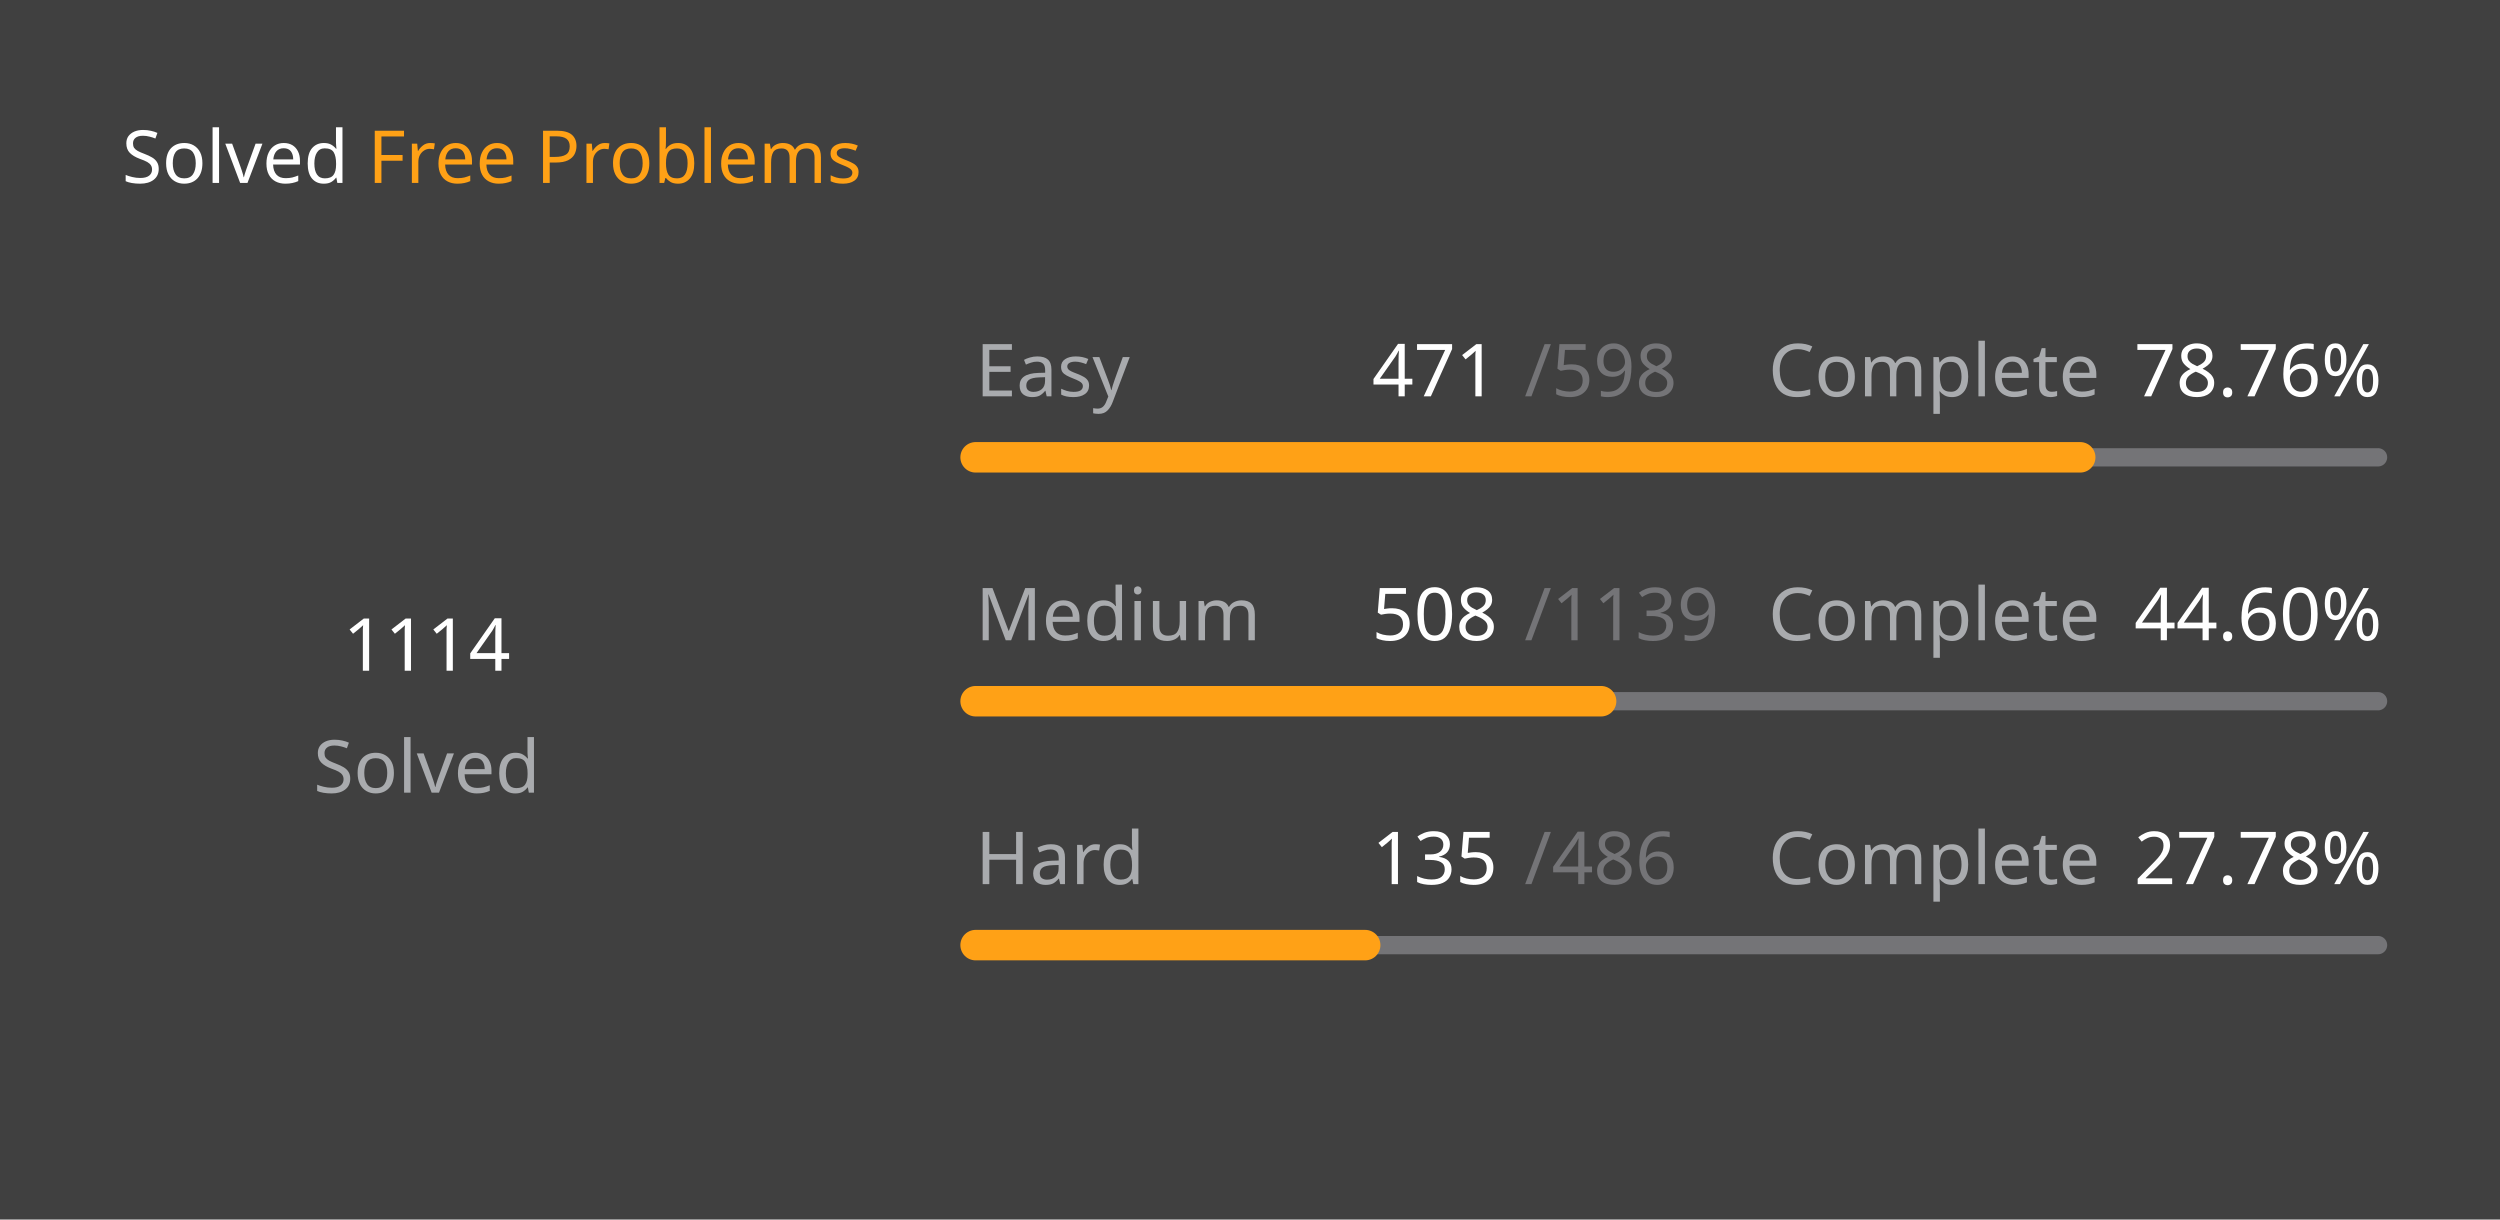
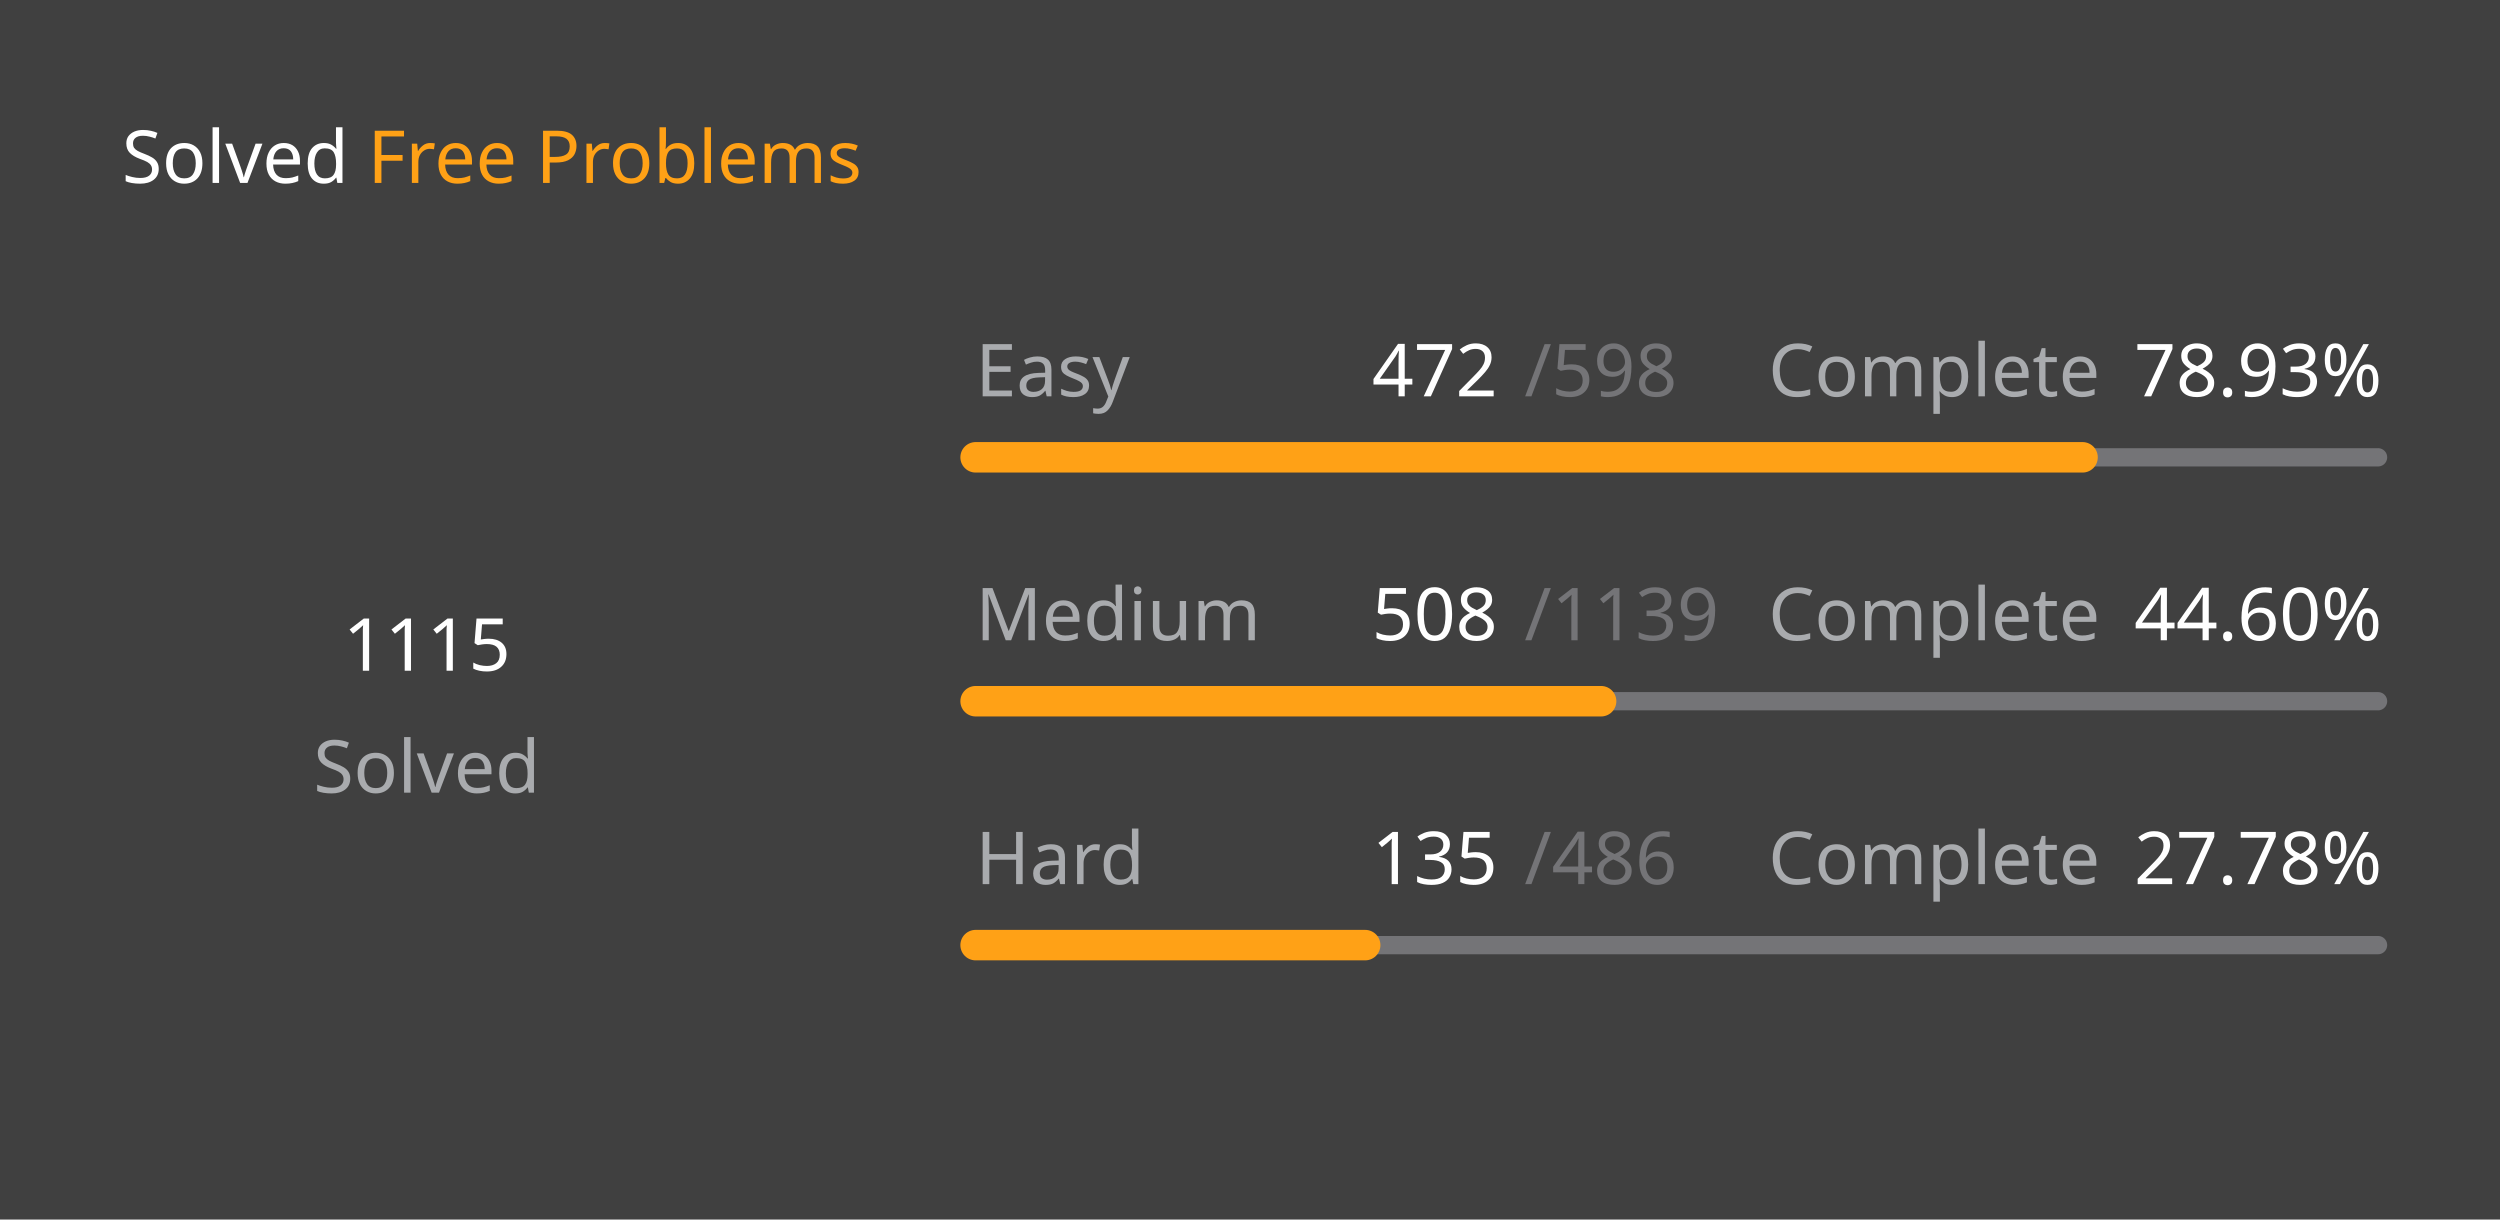
<svg xmlns="http://www.w3.org/2000/svg" version="1.1" height="200" width="410" viewBox="0 0 410 200">
  <style>*{font-family: "Segoe UI", Tahoma, Geneva, Verdana, sans-serif;}</style>
  <style>.title{font-weight: 500;font-size: 1rem;}</style>
  <style>.rotate-90{transform: rotate(-90deg);transform-origin: center;transform-box: fill-box;}</style>
  <style>.state{font-size: .75rem;}</style>
  <style>.light{color: #ffffff;fill: #ffffff;}</style>
  <style>.light-gray{color: #eff2f699;fill: #eff2f699;}</style>
  <style>.dark-gray{color: #ebebf54d;fill: #ebebf54d;}</style>
  <style>.gray{color: #747474;fill: #747474;}</style>
  <style>.orange{color: #ffa116;fill: #ffa116;}</style>
  <style>.background{color: #404040;fill: #404040;}</style>
  <rect fill="#404040" x="0" y="0" width="410" height="200" rx="0.5rem" />
  <g text-anchor="start" text-decoration="1" class="title">
    <text x="20" y="30">
      <tspan class="light">Solved</tspan>
      <tspan class="orange">Free Problems</tspan>
    </text>
  </g>
  <g class="rotate-90">
    <circle fill="none" cx="70" cy="110" r="46" stroke="#747474" stroke-width="3" stroke-linecap="round" />
-     <circle fill="none" cx="70" cy="110" r="46" stroke="#ffa116" stroke-width="5" stroke-linecap="round" stroke-dasharray="144.838 144.188" stroke-dashoffset="0" data-difficult="ALL" />
+     <circle fill="none" cx="70" cy="110" r="46" stroke="#ffa116" stroke-width="5" stroke-linecap="round" stroke-dasharray="144.968 144.058" stroke-dashoffset="0" data-difficult="ALL" />
  </g>
  <g class="state">
    <g text-anchor="middle">
-       <text x="70" y="110" class="light" font-size="1.2rem">1114</text>
+       <text x="70" y="110" class="light" font-size="1.2rem">1115</text>
      <text x="70" y="130" class="light-gray">Solved</text>
    </g>
    <g>
      <text x="160" y="65" class="light-gray">Easy</text>
-       <text x="225" y="65" class="light">471</text>
+       <text x="225" y="65" class="light">472</text>
      <text x="250" y="65" class="dark-gray">/598</text>
      <text x="290" y="65" class="light-gray">Complete</text>
-       <text x="350" y="65" class="light">78.76%</text>
+       <text x="350" y="65" class="light">78.93%</text>
      <path d="M 160 75 L 390 75" stroke-linecap="round" stroke-linejoin="round" stroke="#ebebf54d" stroke-width="3" />
-       <path d="M 160 75 L 341.154 75" stroke-linecap="round" stroke-linejoin="round" stroke="#ffa116" stroke-width="5" />
+       <path d="M 160 75 L 341.538 75" stroke-linecap="round" stroke-linejoin="round" stroke="#ffa116" stroke-width="5" />
    </g>
    <g>
      <text x="160" y="105" class="light-gray">Medium</text>
      <text x="225" y="105" class="light">508</text>
      <text x="250" y="105" class="dark-gray">/1139</text>
      <text x="290" y="105" class="light-gray">Complete</text>
      <text x="350" y="105" class="light">44.60%</text>
      <path d="M 160 115 L 390 115" stroke-linecap="round" stroke-linejoin="round" stroke="#ebebf54d" stroke-width="3" />
      <path d="M 160 115 L 262.581 115" stroke-linecap="round" stroke-linejoin="round" stroke="#ffa116" stroke-width="5" />
    </g>
    <g>
      <text x="160" y="145" class="light-gray">Hard</text>
      <text x="225" y="145" class="light">135</text>
      <text x="250" y="145" class="dark-gray">/486</text>
      <text x="290" y="145" class="light-gray">Complete</text>
      <text x="350" y="145" class="light">27.78%</text>
      <path d="M 160 155 L 390 155" stroke-linecap="round" stroke-linejoin="round" stroke="#ebebf54d" stroke-width="3" />
      <path d="M 160 155 L 223.889 155" stroke-linecap="round" stroke-linejoin="round" stroke="#ffa116" stroke-width="5" />
    </g>
  </g>
</svg>
